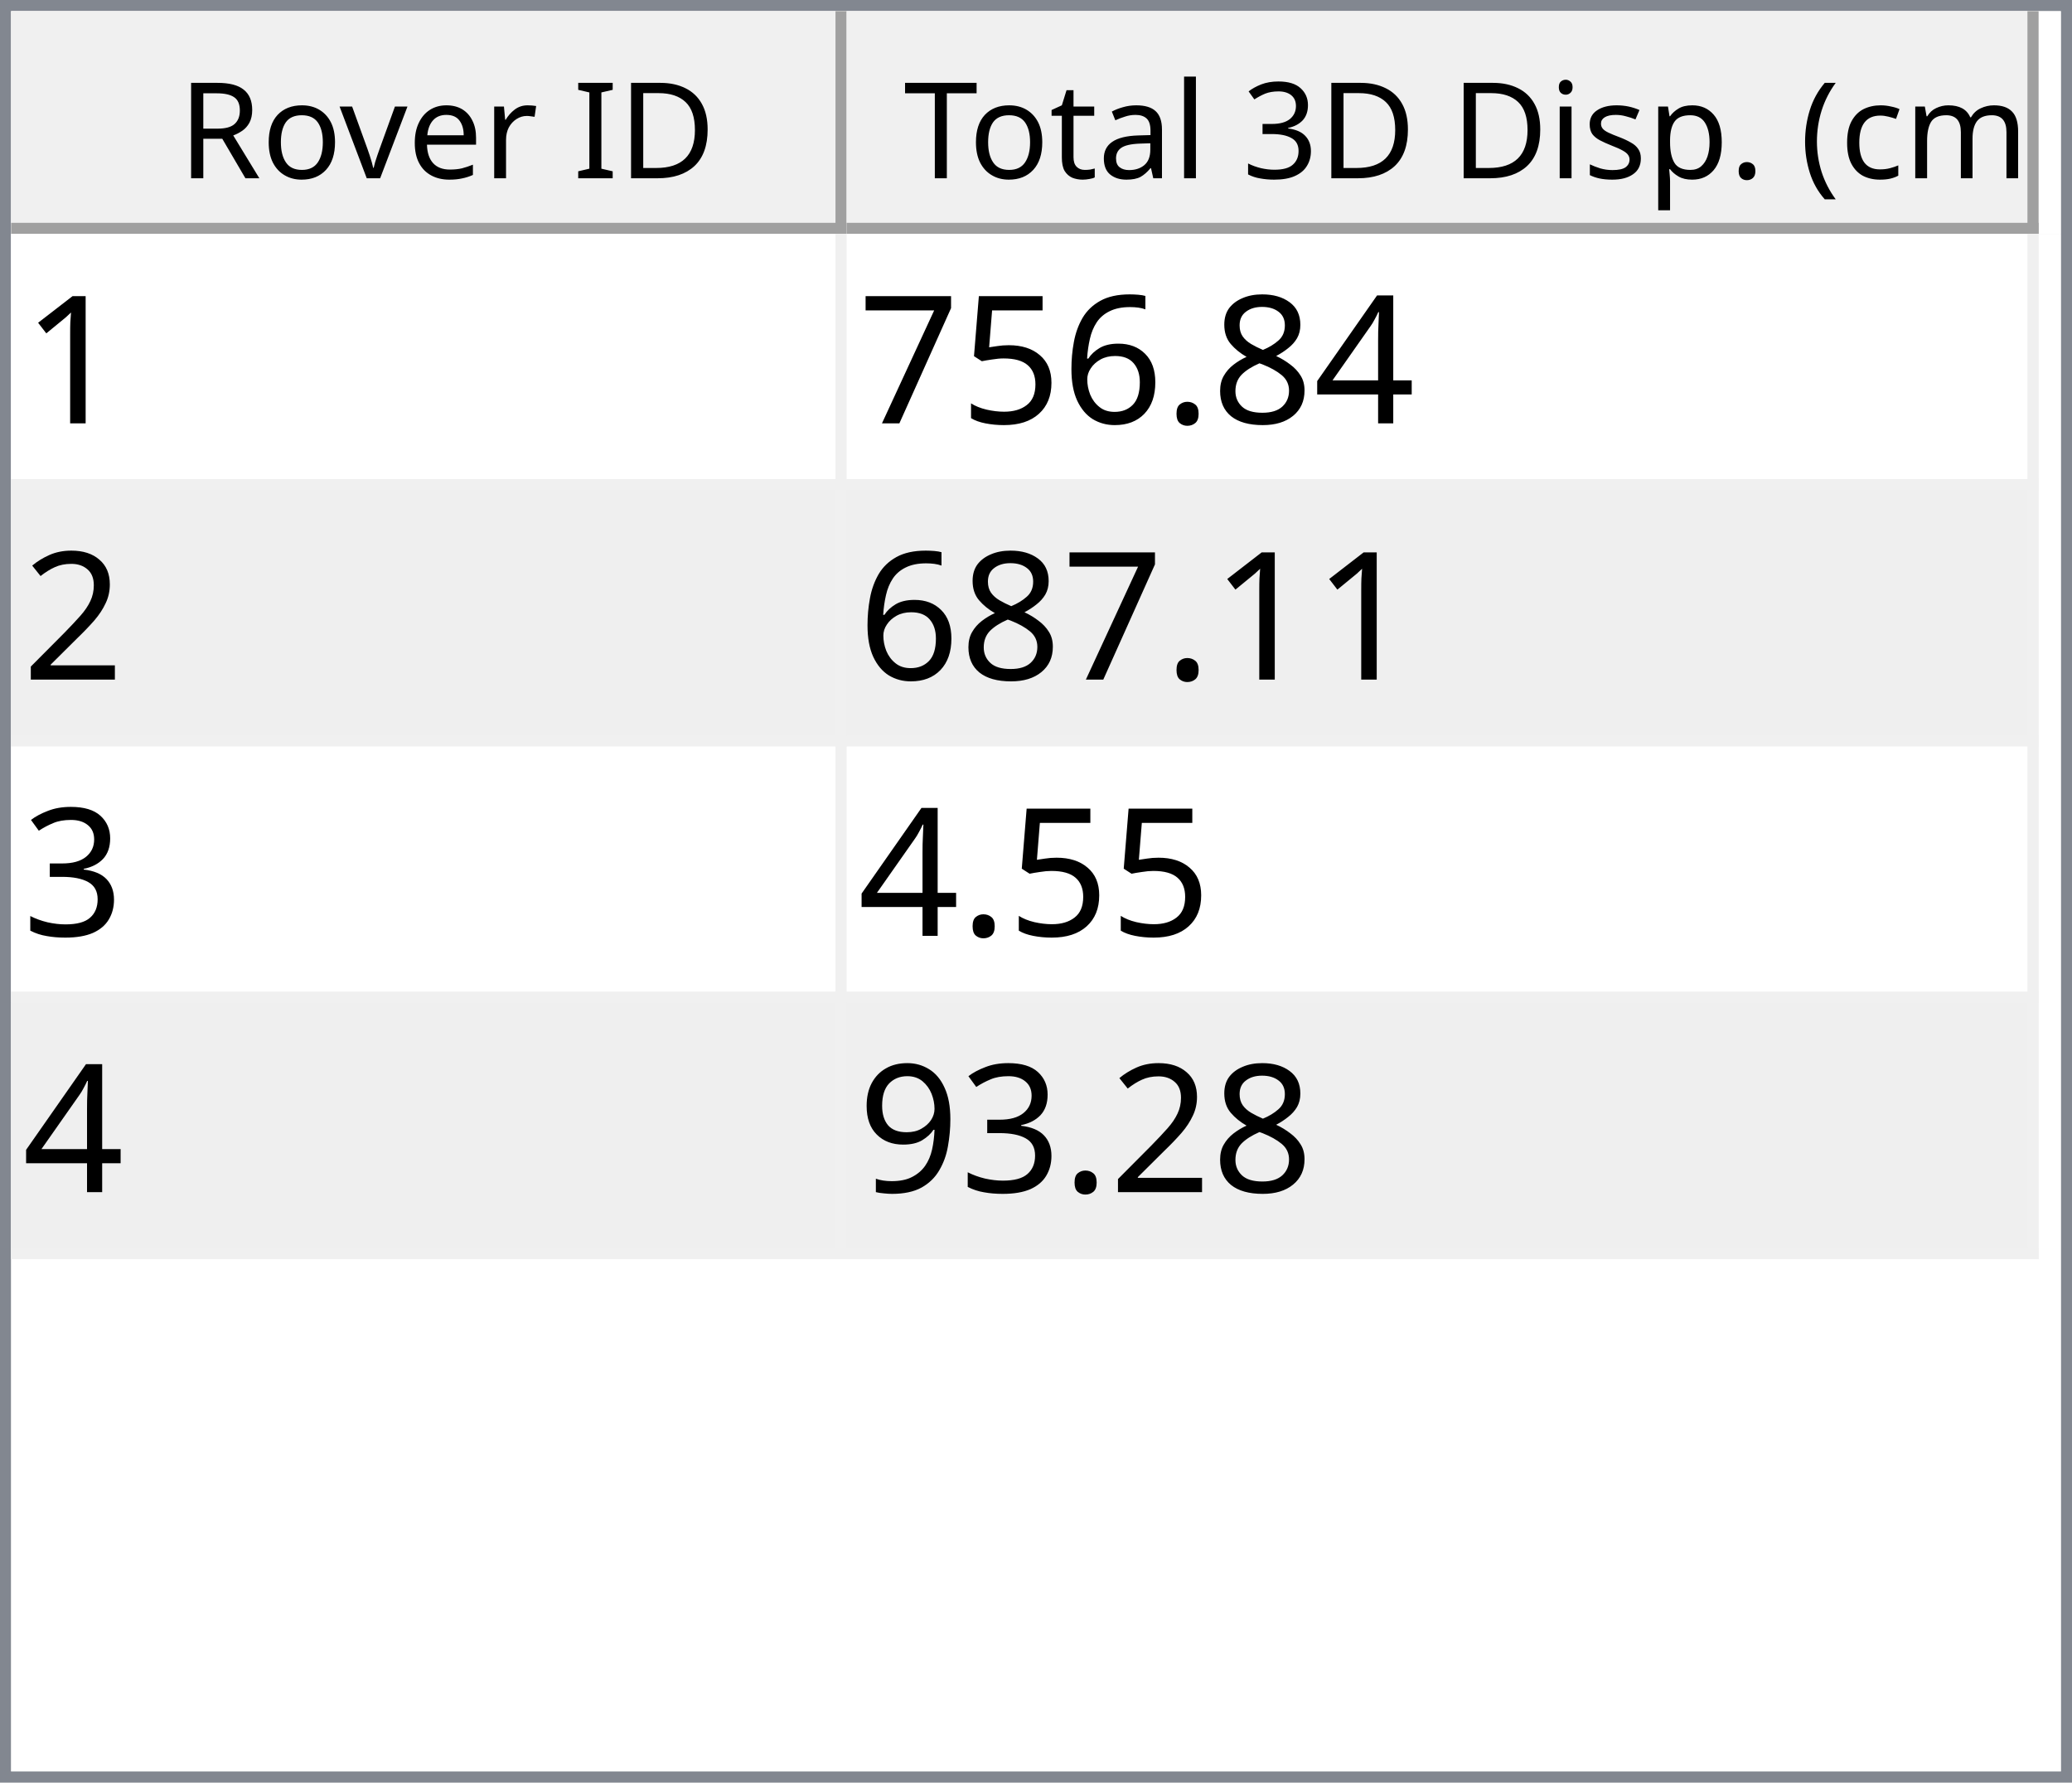
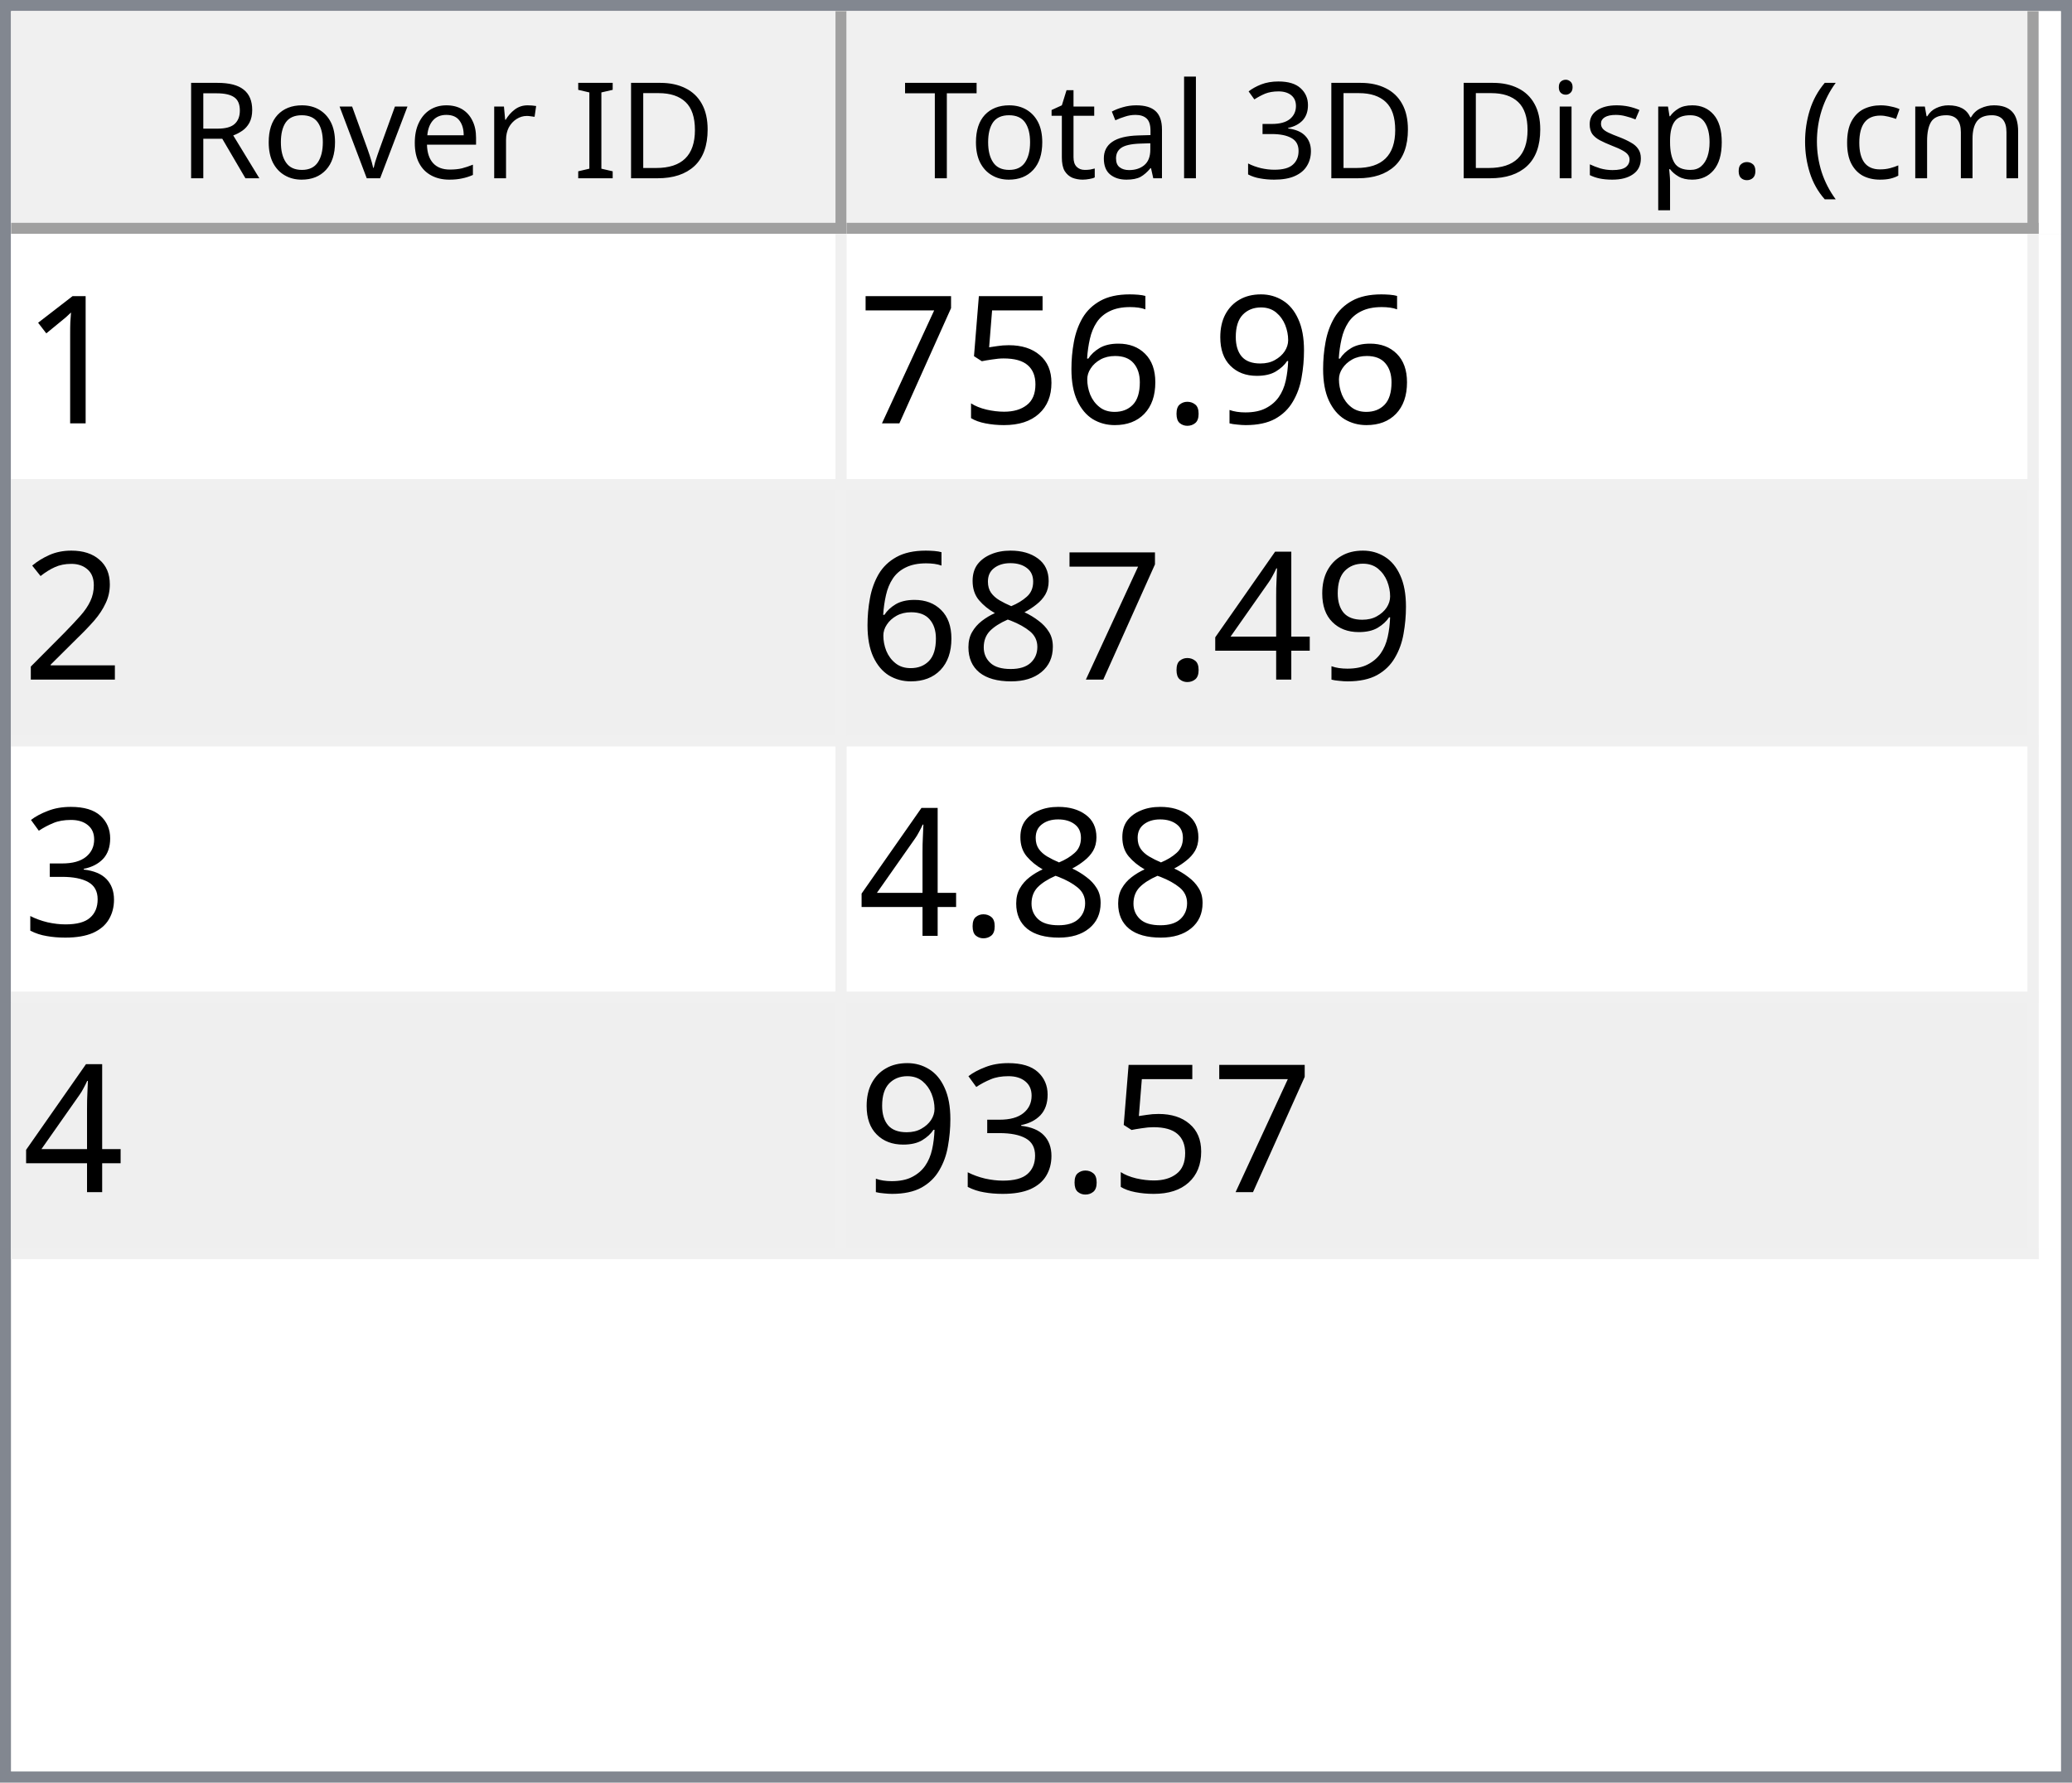
<svg xmlns="http://www.w3.org/2000/svg" style="fill-opacity:1; color-rendering:auto; color-interpolation:auto; text-rendering:auto; stroke:black; stroke-linecap:square; stroke-miterlimit:10; shape-rendering:auto; stroke-opacity:1; fill:black; stroke-dasharray:none; font-weight:normal; stroke-width:1; font-family:'Dialog'; font-style:normal; stroke-linejoin:miter; font-size:12px; stroke-dashoffset:0; image-rendering:auto;" width="186" height="160">
  <defs id="genericDefs" />
  <g>
    <defs id="defs1">
      <clipPath clipPathUnits="userSpaceOnUse" id="clipPath1">
        <path d="M0 0 L186 0 L186 160 L0 160 L0 0 Z" />
      </clipPath>
      <clipPath clipPathUnits="userSpaceOnUse" id="clipPath2">
        <path d="M0 0 L0 160 L186 160 L186 0 Z" />
      </clipPath>
      <clipPath clipPathUnits="userSpaceOnUse" id="clipPath3">
        <path d="M0 0 L0 20 L184 20 L184 0 Z" />
      </clipPath>
      <clipPath clipPathUnits="userSpaceOnUse" id="clipPath4">
        <path d="M0 0 L0 20 L75 20 L75 0 Z" />
      </clipPath>
      <clipPath clipPathUnits="userSpaceOnUse" id="clipPath5">
        <path d="M1 1 L1 19 L74 19 L74 1 Z" />
      </clipPath>
      <clipPath clipPathUnits="userSpaceOnUse" id="clipPath6">
        <path d="M0 0 L0 18 L73 18 L73 0 Z" />
      </clipPath>
      <clipPath clipPathUnits="userSpaceOnUse" id="clipPath7">
        <path d="M-0.5 -0.5 L-0.5 19.5 L74.5 19.5 L74.5 -0.5 Z" />
      </clipPath>
      <clipPath clipPathUnits="userSpaceOnUse" id="clipPath8">
        <path d="M0 0 L0 20 L107 20 L107 0 Z" />
      </clipPath>
      <clipPath clipPathUnits="userSpaceOnUse" id="clipPath9">
        <path d="M1 1 L1 19 L106 19 L106 1 Z" />
      </clipPath>
      <clipPath clipPathUnits="userSpaceOnUse" id="clipPath10">
        <path d="M0 0 L0 18 L105 18 L105 0 Z" />
      </clipPath>
      <clipPath clipPathUnits="userSpaceOnUse" id="clipPath11">
        <path d="M-0.5 -0.5 L-0.5 19.5 L106.5 19.5 L106.5 -0.5 Z" />
      </clipPath>
      <clipPath clipPathUnits="userSpaceOnUse" id="clipPath12">
        <path d="M0 0 L0 138 L184 138 L184 0 Z" />
      </clipPath>
      <clipPath clipPathUnits="userSpaceOnUse" id="clipPath13">
        <path d="M0 0 L0 92 L182 92 L182 0 Z" />
      </clipPath>
      <clipPath clipPathUnits="userSpaceOnUse" id="clipPath14">
        <path d="M-0.5 -0.5 L-0.5 91.5 L181.5 91.5 L181.5 -0.5 Z" />
      </clipPath>
      <clipPath clipPathUnits="userSpaceOnUse" id="clipPath15">
        <path d="M0 0 L0 22 L74 22 L74 0 Z" />
      </clipPath>
      <clipPath clipPathUnits="userSpaceOnUse" id="clipPath16">
        <path d="M0 0 L0 22 L106 22 L106 0 Z" />
      </clipPath>
      <font horiz-adv-x="64.551" id="font1">
        <font-face ascent="107.91" descent="25.098" units-per-em="100" style="font-style:normal; font-family:Segoe UI; font-weight:normal;" />
        <missing-glyph horiz-adv-x="64.551" d="M8.109 0 L8.109 68.266 L56.453 68.266 L56.453 0 L8.109 0 ZM15.328 7.234 L49.219 7.234 L49.219 61.031 L15.328 61.031 L15.328 7.234 Z" />
        <glyph unicode="D" horiz-adv-x="70.117" d="M9.188 0 L9.188 70.016 L28.516 70.016 Q65.531 70.016 65.531 35.891 Q65.531 19.672 55.25 9.836 Q44.969 0 27.734 0 L9.188 0 ZM17.391 62.594 L17.391 7.422 L27.828 7.422 Q41.609 7.422 49.273 14.797 Q56.938 22.172 56.938 35.688 Q56.938 62.594 28.328 62.594 L17.391 62.594 Z" />
        <glyph unicode="I" horiz-adv-x="26.611" d="M17.391 0 L9.188 0 L9.188 70.016 L17.391 70.016 L17.391 0 Z" />
        <glyph unicode=" " horiz-adv-x="27.393" d="" />
        <glyph unicode="r" horiz-adv-x="34.766" d="M34.188 41.891 Q32.078 43.5 28.125 43.5 Q23 43.5 19.555 38.672 Q16.109 33.844 16.109 25.484 L16.109 0 L8.109 0 L8.109 50 L16.109 50 L16.109 39.703 L16.312 39.703 Q18.016 44.969 21.531 47.922 Q25.047 50.875 29.391 50.875 Q32.516 50.875 34.188 50.203 L34.188 41.891 Z" />
        <glyph unicode="e" horiz-adv-x="52.295" d="M48.297 23 L12.984 23 Q13.188 14.656 17.484 10.109 Q21.781 5.562 29.297 5.562 Q37.75 5.562 44.828 11.141 L44.828 3.609 Q38.234 -1.172 27.391 -1.172 Q16.797 -1.172 10.742 5.641 Q4.688 12.453 4.688 24.812 Q4.688 36.469 11.305 43.82 Q17.922 51.172 27.734 51.172 Q37.547 51.172 42.922 44.828 Q48.297 38.484 48.297 27.203 L48.297 23 ZM40.094 29.781 Q40.047 36.719 36.75 40.578 Q33.453 44.438 27.594 44.438 Q21.922 44.438 17.969 40.383 Q14.016 36.328 13.094 29.781 L40.094 29.781 Z" />
        <glyph unicode="v" horiz-adv-x="47.9" d="M47.406 50 L27.484 0 L19.625 0 L0.688 50 L9.469 50 L22.172 13.672 Q23.578 9.672 23.922 6.688 L24.125 6.688 Q24.609 10.453 25.688 13.484 L38.969 50 L47.406 50 Z" />
        <glyph unicode="o" horiz-adv-x="58.594" d="M29 -1.172 Q17.922 -1.172 11.305 5.836 Q4.688 12.844 4.688 24.422 Q4.688 37.016 11.57 44.094 Q18.453 51.172 30.172 51.172 Q41.359 51.172 47.633 44.289 Q53.906 37.406 53.906 25.203 Q53.906 13.234 47.141 6.031 Q40.375 -1.172 29 -1.172 ZM29.594 44.438 Q21.875 44.438 17.383 39.188 Q12.891 33.938 12.891 24.703 Q12.891 15.828 17.43 10.695 Q21.969 5.562 29.594 5.562 Q37.359 5.562 41.531 10.594 Q45.703 15.625 45.703 24.906 Q45.703 34.281 41.531 39.359 Q37.359 44.438 29.594 44.438 Z" />
        <glyph unicode="R" horiz-adv-x="59.814" d="M59.375 0 L49.609 0 L37.891 19.625 Q36.281 22.359 34.766 24.289 Q33.25 26.219 31.664 27.438 Q30.078 28.656 28.25 29.219 Q26.422 29.781 24.125 29.781 L17.391 29.781 L17.391 0 L9.188 0 L9.188 70.016 L30.078 70.016 Q34.672 70.016 38.555 68.867 Q42.438 67.719 45.289 65.375 Q48.141 63.031 49.758 59.547 Q51.375 56.062 51.375 51.375 Q51.375 47.703 50.273 44.656 Q49.172 41.609 47.148 39.211 Q45.125 36.812 42.266 35.133 Q39.406 33.453 35.844 32.516 L35.844 32.328 Q37.594 31.547 38.891 30.547 Q40.188 29.547 41.359 28.18 Q42.531 26.812 43.68 25.078 Q44.828 23.344 46.234 21.047 L59.375 0 ZM17.391 62.594 L17.391 37.203 L28.516 37.203 Q31.594 37.203 34.203 38.133 Q36.812 39.062 38.719 40.797 Q40.625 42.531 41.703 45.047 Q42.781 47.562 42.781 50.688 Q42.781 56.297 39.141 59.445 Q35.5 62.594 28.609 62.594 L17.391 62.594 Z" />
        <glyph unicode=")" horiz-adv-x="30.176" d="M8.297 -15.922 L1.172 -15.922 Q16.406 2.344 16.406 26.812 Q16.406 51.469 1.078 70.016 L8.297 70.016 Q23.531 52.156 23.531 26.703 Q23.531 1.375 8.297 -15.922 Z" />
        <glyph unicode="m" horiz-adv-x="86.133" d="M79.109 0 L71.094 0 L71.094 28.719 Q71.094 37.016 68.531 40.727 Q65.969 44.438 59.906 44.438 Q54.781 44.438 51.195 39.75 Q47.609 35.062 47.609 28.516 L47.609 0 L39.594 0 L39.594 29.688 Q39.594 44.438 28.219 44.438 Q22.953 44.438 19.531 40.016 Q16.109 35.594 16.109 28.516 L16.109 0 L8.109 0 L8.109 50 L16.109 50 L16.109 42.094 L16.312 42.094 Q21.625 51.172 31.844 51.172 Q36.969 51.172 40.773 48.312 Q44.578 45.453 46 40.828 Q51.562 51.172 62.594 51.172 Q79.109 51.172 79.109 30.812 L79.109 0 Z" />
        <glyph unicode="c" horiz-adv-x="46.191" d="M42.188 2.297 Q36.422 -1.172 28.516 -1.172 Q17.828 -1.172 11.258 5.789 Q4.688 12.75 4.688 23.828 Q4.688 36.188 11.766 43.68 Q18.844 51.172 30.672 51.172 Q37.25 51.172 42.281 48.734 L42.281 40.531 Q36.719 44.438 30.375 44.438 Q22.703 44.438 17.797 38.945 Q12.891 33.453 12.891 24.516 Q12.891 15.719 17.508 10.641 Q22.125 5.562 29.891 5.562 Q36.422 5.562 42.188 9.906 L42.188 2.297 Z" />
        <glyph unicode="(" horiz-adv-x="30.176" d="M29.109 -15.922 L21.969 -15.922 Q6.844 1.375 6.844 26.703 Q6.844 52.156 21.969 70.016 L29.203 70.016 Q13.875 51.469 13.875 26.812 Q13.875 2.344 29.109 -15.922 Z" />
        <glyph unicode="." horiz-adv-x="21.68" d="M10.891 -1.078 Q8.641 -1.078 7.055 0.539 Q5.469 2.156 5.469 4.391 Q5.469 6.641 7.055 8.273 Q8.641 9.906 10.891 9.906 Q13.188 9.906 14.797 8.273 Q16.406 6.641 16.406 4.391 Q16.406 2.156 14.797 0.539 Q13.188 -1.078 10.891 -1.078 Z" />
        <glyph unicode="p" horiz-adv-x="58.789" d="M16.312 7.234 L16.109 7.234 L16.109 -23 L8.109 -23 L8.109 50 L16.109 50 L16.109 41.219 L16.312 41.219 Q22.219 51.172 33.594 51.172 Q43.266 51.172 48.688 44.461 Q54.109 37.75 54.109 26.469 Q54.109 13.922 48 6.375 Q41.891 -1.172 31.297 -1.172 Q21.578 -1.172 16.312 7.234 ZM16.109 27.391 L16.109 20.406 Q16.109 14.203 20.141 9.883 Q24.172 5.562 30.375 5.562 Q37.641 5.562 41.773 11.133 Q45.906 16.703 45.906 26.609 Q45.906 34.969 42.047 39.703 Q38.188 44.438 31.594 44.438 Q24.609 44.438 20.359 39.578 Q16.109 34.719 16.109 27.391 Z" />
        <glyph unicode="s" horiz-adv-x="42.432" d="M5.078 1.812 L5.078 10.406 Q11.625 5.562 19.484 5.562 Q30.031 5.562 30.031 12.594 Q30.031 14.594 29.125 15.992 Q28.219 17.391 26.68 18.461 Q25.141 19.531 23.07 20.383 Q21 21.234 18.609 22.172 Q15.281 23.484 12.766 24.828 Q10.25 26.172 8.57 27.859 Q6.891 29.547 6.031 31.695 Q5.172 33.844 5.172 36.719 Q5.172 40.234 6.789 42.945 Q8.406 45.656 11.086 47.484 Q13.766 49.312 17.211 50.242 Q20.656 51.172 24.312 51.172 Q30.812 51.172 35.938 48.922 L35.938 40.828 Q30.422 44.438 23.25 44.438 Q21 44.438 19.195 43.922 Q17.391 43.406 16.094 42.477 Q14.797 41.547 14.086 40.258 Q13.375 38.969 13.375 37.406 Q13.375 35.453 14.086 34.133 Q14.797 32.812 16.164 31.789 Q17.531 30.766 19.484 29.938 Q21.438 29.109 23.922 28.125 Q27.25 26.859 29.883 25.516 Q32.516 24.172 34.375 22.484 Q36.234 20.797 37.234 18.602 Q38.234 16.406 38.234 13.375 Q38.234 9.672 36.602 6.938 Q34.969 4.203 32.234 2.398 Q29.5 0.594 25.93 -0.289 Q22.359 -1.172 18.453 -1.172 Q10.75 -1.172 5.078 1.812 Z" />
        <glyph unicode="i" horiz-adv-x="24.219" d="M12.203 62.703 Q10.062 62.703 8.547 64.164 Q7.031 65.625 7.031 67.875 Q7.031 70.125 8.547 71.609 Q10.062 73.094 12.203 73.094 Q14.406 73.094 15.945 71.609 Q17.484 70.125 17.484 67.875 Q17.484 65.719 15.945 64.211 Q14.406 62.703 12.203 62.703 ZM16.109 0 L8.109 0 L8.109 50 L16.109 50 L16.109 0 Z" />
        <glyph unicode="3" horiz-adv-x="53.906" d="M46.531 19.828 Q46.531 15.094 44.75 11.211 Q42.969 7.328 39.719 4.57 Q36.469 1.812 31.93 0.297 Q27.391 -1.219 21.922 -1.219 Q11.922 -1.219 6 2.594 L6 11.188 Q13.094 5.609 22.219 5.609 Q25.875 5.609 28.828 6.539 Q31.781 7.469 33.906 9.227 Q36.031 10.984 37.18 13.477 Q38.328 15.969 38.328 19.094 Q38.328 32.812 18.797 32.812 L12.984 32.812 L12.984 39.594 L18.5 39.594 Q35.797 39.594 35.797 52.484 Q35.797 64.406 22.609 64.406 Q15.188 64.406 8.688 59.422 L8.688 67.188 Q15.375 71.188 24.609 71.188 Q29 71.188 32.57 69.969 Q36.141 68.75 38.68 66.555 Q41.219 64.359 42.609 61.281 Q44 58.203 44 54.5 Q44 40.672 30.031 36.719 L30.031 36.531 Q33.594 36.141 36.625 34.797 Q39.656 33.453 41.852 31.305 Q44.047 29.156 45.289 26.25 Q46.531 23.344 46.531 19.828 Z" />
        <glyph unicode="l" horiz-adv-x="24.219" d="M16.109 0 L8.109 0 L8.109 74.031 L16.109 74.031 L16.109 0 Z" />
        <glyph unicode="a" horiz-adv-x="50.879" d="M43.891 0 L35.891 0 L35.891 7.812 L35.688 7.812 Q30.469 -1.172 20.312 -1.172 Q12.844 -1.172 8.617 2.781 Q4.391 6.734 4.391 13.281 Q4.391 27.297 20.906 29.594 L35.891 31.688 Q35.891 44.438 25.594 44.438 Q16.547 44.438 9.281 38.281 L9.281 46.484 Q16.656 51.172 26.266 51.172 Q43.891 51.172 43.891 32.516 L43.891 0 ZM35.891 25.297 L23.828 23.641 Q18.266 22.859 15.43 20.875 Q12.594 18.891 12.594 13.875 Q12.594 10.203 15.211 7.883 Q17.828 5.562 22.172 5.562 Q28.125 5.562 32.008 9.742 Q35.891 13.922 35.891 20.312 L35.891 25.297 Z" />
        <glyph unicode="t" horiz-adv-x="33.887" d="M31.297 0.484 Q28.469 -1.078 23.828 -1.078 Q10.688 -1.078 10.688 13.578 L10.688 43.172 L2.094 43.172 L2.094 50 L10.688 50 L10.688 62.203 L18.703 64.797 L18.703 50 L31.297 50 L31.297 43.172 L18.703 43.172 L18.703 14.984 Q18.703 9.969 20.414 7.82 Q22.125 5.672 26.078 5.672 Q29.109 5.672 31.297 7.328 L31.297 0.484 Z" />
        <glyph unicode="T" horiz-adv-x="52.393" d="M50.594 62.594 L30.375 62.594 L30.375 0 L22.172 0 L22.172 62.594 L2 62.594 L2 70.016 L50.594 70.016 L50.594 62.594 Z" />
      </font>
      <font horiz-adv-x="75.0" id="font2">
        <font-face ascent="100.537" descent="21.973" units-per-em="100" style="font-style:normal; font-family:sans-serif; font-weight:normal;" />
        <missing-glyph horiz-adv-x="75.0" d="M12.5 0 L12.5 62.5 L62.5 62.5 L62.5 0 L12.5 0 ZM14.062 1.562 L60.938 1.562 L60.938 60.938 L14.062 60.938 L14.062 1.562 Z" />
        <glyph unicode="1" horiz-adv-x="55.615" d="M37.25 0 L28.469 0 L28.469 56 Q25.297 52.984 20.141 49.953 Q14.984 46.922 10.891 45.406 L10.891 53.906 Q18.266 57.375 23.781 62.305 Q29.297 67.234 31.594 71.875 L37.25 71.875 L37.25 0 Z" />
-         <glyph unicode="4" horiz-adv-x="55.615" d="M32.328 0 L32.328 17.141 L1.266 17.141 L1.266 25.203 L33.938 71.578 L41.109 71.578 L41.109 25.203 L50.781 25.203 L50.781 17.141 L41.109 17.141 L41.109 0 L32.328 0 ZM32.328 25.203 L32.328 57.469 L9.906 25.203 L32.328 25.203 Z" />
-         <glyph unicode="8" horiz-adv-x="55.615" d="M17.672 38.812 Q12.203 40.828 9.57 44.539 Q6.938 48.25 6.938 53.422 Q6.938 61.234 12.555 66.555 Q18.172 71.875 27.484 71.875 Q36.859 71.875 42.578 66.43 Q48.297 60.984 48.297 53.172 Q48.297 48.188 45.68 44.508 Q43.062 40.828 37.75 38.812 Q44.344 36.672 47.781 31.883 Q51.219 27.094 51.219 20.453 Q51.219 11.281 44.727 5.031 Q38.234 -1.219 27.641 -1.219 Q17.047 -1.219 10.547 5.055 Q4.047 11.328 4.047 20.703 Q4.047 27.688 7.594 32.398 Q11.141 37.109 17.672 38.812 ZM15.922 53.719 Q15.922 48.641 19.195 45.414 Q22.469 42.188 27.688 42.188 Q32.766 42.188 36.016 45.383 Q39.266 48.578 39.266 53.219 Q39.266 58.062 35.914 61.359 Q32.562 64.656 27.594 64.656 Q22.562 64.656 19.242 61.43 Q15.922 58.203 15.922 53.719 ZM13.094 20.656 Q13.094 16.891 14.875 13.375 Q16.656 9.859 20.172 7.93 Q23.688 6 27.734 6 Q34.031 6 38.133 10.055 Q42.234 14.109 42.234 20.359 Q42.234 26.703 38.016 30.859 Q33.797 35.016 27.438 35.016 Q21.234 35.016 17.164 30.914 Q13.094 26.812 13.094 20.656 Z" />
+         <glyph unicode="9" horiz-adv-x="55.615" d="M5.469 16.547 L13.922 17.328 Q14.984 11.375 18.016 8.688 Q21.047 6 25.781 6 Q29.828 6 32.883 7.859 Q35.938 9.719 37.891 12.82 Q39.844 15.922 41.164 21.195 Q42.484 26.469 42.484 31.938 Q42.484 32.516 42.438 33.688 Q39.797 29.5 35.234 26.883 Q30.672 24.266 25.344 24.266 Q16.453 24.266 10.305 30.711 Q4.156 37.156 4.156 47.703 Q4.156 58.594 10.578 65.234 Q17 71.875 26.656 71.875 Q33.641 71.875 39.43 68.117 Q45.219 64.359 48.219 57.398 Q51.219 50.438 51.219 37.25 Q51.219 23.531 48.242 15.406 Q45.266 7.281 39.383 3.031 Q33.5 -1.219 25.594 -1.219 Q17.188 -1.219 11.867 3.445 Q6.547 8.109 5.469 16.547 ZM41.453 48.141 Q41.453 55.719 37.43 60.156 Q33.406 64.594 27.734 64.594 Q21.875 64.594 17.531 59.812 Q13.188 55.031 13.188 47.406 Q13.188 40.578 17.312 36.305 Q21.438 32.031 27.484 32.031 Q33.594 32.031 37.523 36.305 Q41.453 40.578 41.453 48.141 Z" />
        <glyph unicode="." horiz-adv-x="27.783" d="M9.078 0 L9.078 10.016 L19.094 10.016 L19.094 0 L9.078 0 Z" />
        <glyph unicode="6" horiz-adv-x="55.615" d="M49.75 54.047 L41.016 53.375 Q39.844 58.547 37.703 60.891 Q34.125 64.656 28.906 64.656 Q24.703 64.656 21.531 62.312 Q17.391 59.281 14.992 53.469 Q12.594 47.656 12.5 36.922 Q15.672 41.75 20.266 44.094 Q24.859 46.438 29.891 46.438 Q38.672 46.438 44.852 39.969 Q51.031 33.5 51.031 23.25 Q51.031 16.5 48.125 10.719 Q45.219 4.938 40.141 1.859 Q35.062 -1.219 28.609 -1.219 Q17.625 -1.219 10.695 6.859 Q3.766 14.938 3.766 33.5 Q3.766 54.25 11.422 63.672 Q18.109 71.875 29.438 71.875 Q37.891 71.875 43.289 67.141 Q48.688 62.406 49.75 54.047 ZM13.875 23.188 Q13.875 18.656 15.797 14.508 Q17.719 10.359 21.188 8.18 Q24.656 6 28.469 6 Q34.031 6 38.039 10.492 Q42.047 14.984 42.047 22.703 Q42.047 30.125 38.086 34.398 Q34.125 38.672 28.125 38.672 Q22.172 38.672 18.023 34.398 Q13.875 30.125 13.875 23.188 Z" />
        <glyph unicode="5" horiz-adv-x="55.615" d="M4.156 18.75 L13.375 19.531 Q14.406 12.797 18.141 9.398 Q21.875 6 27.156 6 Q33.5 6 37.891 10.789 Q42.281 15.578 42.281 23.484 Q42.281 31 38.062 35.352 Q33.844 39.703 27 39.703 Q22.75 39.703 19.336 37.773 Q15.922 35.844 13.969 32.766 L5.719 33.844 L12.641 70.609 L48.25 70.609 L48.25 62.203 L19.672 62.203 L15.828 42.969 Q22.266 47.469 29.344 47.469 Q38.719 47.469 45.164 40.969 Q51.609 34.469 51.609 24.266 Q51.609 14.547 45.953 7.469 Q39.062 -1.219 27.156 -1.219 Q17.391 -1.219 11.211 4.25 Q5.031 9.719 4.156 18.75 Z" />
        <glyph unicode="7" horiz-adv-x="55.615" d="M4.734 62.203 L4.734 70.656 L51.078 70.656 L51.078 63.812 Q44.234 56.547 37.523 44.484 Q30.812 32.422 27.156 19.672 Q24.516 10.688 23.781 0 L14.75 0 Q14.891 8.453 18.062 20.414 Q21.234 32.375 27.172 43.484 Q33.109 54.594 39.797 62.203 L4.734 62.203 Z" />
        <glyph unicode="2" horiz-adv-x="55.615" d="M50.344 8.453 L50.344 0 L3.031 0 Q2.938 3.172 4.047 6.109 Q5.859 10.938 9.836 15.625 Q13.812 20.312 21.344 26.469 Q33.016 36.031 37.117 41.625 Q41.219 47.219 41.219 52.203 Q41.219 57.422 37.477 61.008 Q33.734 64.594 27.734 64.594 Q21.391 64.594 17.578 60.789 Q13.766 56.984 13.719 50.25 L4.688 51.172 Q5.609 61.281 11.664 66.578 Q17.719 71.875 27.938 71.875 Q38.234 71.875 44.242 66.164 Q50.25 60.453 50.25 52 Q50.25 47.703 48.492 43.555 Q46.734 39.406 42.656 34.812 Q38.578 30.219 29.109 22.219 Q21.188 15.578 18.945 13.211 Q16.703 10.844 15.234 8.453 L50.344 8.453 Z" />
+         <glyph unicode="4" horiz-adv-x="55.615" d="M32.328 0 L32.328 17.141 L1.266 17.141 L1.266 25.203 L33.938 71.578 L41.109 71.578 L41.109 25.203 L50.781 25.203 L50.781 17.141 L41.109 17.141 L41.109 0 L32.328 0 ZM32.328 25.203 L32.328 57.469 L9.906 25.203 L32.328 25.203 Z" />
+         <glyph unicode="8" horiz-adv-x="55.615" d="M17.672 38.812 Q12.203 40.828 9.57 44.539 Q6.938 48.25 6.938 53.422 Q6.938 61.234 12.555 66.555 Q18.172 71.875 27.484 71.875 Q36.859 71.875 42.578 66.43 Q48.297 60.984 48.297 53.172 Q48.297 48.188 45.68 44.508 Q43.062 40.828 37.75 38.812 Q44.344 36.672 47.781 31.883 Q51.219 27.094 51.219 20.453 Q51.219 11.281 44.727 5.031 Q38.234 -1.219 27.641 -1.219 Q17.047 -1.219 10.547 5.055 Q4.047 11.328 4.047 20.703 Q4.047 27.688 7.594 32.398 Q11.141 37.109 17.672 38.812 ZM15.922 53.719 Q15.922 48.641 19.195 45.414 Q22.469 42.188 27.688 42.188 Q32.766 42.188 36.016 45.383 Q39.266 48.578 39.266 53.219 Q39.266 58.062 35.914 61.359 Q32.562 64.656 27.594 64.656 Q22.562 64.656 19.242 61.43 Q15.922 58.203 15.922 53.719 ZM13.094 20.656 Q13.094 16.891 14.875 13.375 Q16.656 9.859 20.172 7.93 Q23.688 6 27.734 6 Q34.031 6 38.133 10.055 Q42.234 14.109 42.234 20.359 Q42.234 26.703 38.016 30.859 Q33.797 35.016 27.438 35.016 Q21.234 35.016 17.164 30.914 Q13.094 26.812 13.094 20.656 Z" />
        <glyph unicode="3" horiz-adv-x="55.615" d="M4.203 18.891 L12.984 20.062 Q14.5 12.594 18.141 9.297 Q21.781 6 27 6 Q33.203 6 37.477 10.297 Q41.75 14.594 41.75 20.953 Q41.75 27 37.797 30.93 Q33.844 34.859 27.734 34.859 Q25.25 34.859 21.531 33.891 L22.516 41.609 Q23.391 41.5 23.922 41.5 Q29.547 41.5 34.039 44.43 Q38.531 47.359 38.531 53.469 Q38.531 58.297 35.258 61.477 Q31.984 64.656 26.812 64.656 Q21.688 64.656 18.266 61.43 Q14.844 58.203 13.875 51.766 L5.078 53.328 Q6.688 62.156 12.398 67.016 Q18.109 71.875 26.609 71.875 Q32.469 71.875 37.398 69.359 Q42.328 66.844 44.945 62.5 Q47.562 58.156 47.562 53.266 Q47.562 48.641 45.07 44.828 Q42.578 41.016 37.703 38.766 Q44.047 37.312 47.562 32.695 Q51.078 28.078 51.078 21.141 Q51.078 11.766 44.242 5.25 Q37.406 -1.266 26.953 -1.266 Q17.531 -1.266 11.305 4.352 Q5.078 9.969 4.203 18.891 Z" />
-         <glyph unicode="9" horiz-adv-x="55.615" d="M5.469 16.547 L13.922 17.328 Q14.984 11.375 18.016 8.688 Q21.047 6 25.781 6 Q29.828 6 32.883 7.859 Q35.938 9.719 37.891 12.82 Q39.844 15.922 41.164 21.195 Q42.484 26.469 42.484 31.938 Q42.484 32.516 42.438 33.688 Q39.797 29.5 35.234 26.883 Q30.672 24.266 25.344 24.266 Q16.453 24.266 10.305 30.711 Q4.156 37.156 4.156 47.703 Q4.156 58.594 10.578 65.234 Q17 71.875 26.656 71.875 Q33.641 71.875 39.43 68.117 Q45.219 64.359 48.219 57.398 Q51.219 50.438 51.219 37.25 Q51.219 23.531 48.242 15.406 Q45.266 7.281 39.383 3.031 Q33.5 -1.219 25.594 -1.219 Q17.188 -1.219 11.867 3.445 Q6.547 8.109 5.469 16.547 ZM41.453 48.141 Q41.453 55.719 37.43 60.156 Q33.406 64.594 27.734 64.594 Q21.875 64.594 17.531 59.812 Q13.188 55.031 13.188 47.406 Q13.188 40.578 17.312 36.305 Q21.438 32.031 27.484 32.031 Q33.594 32.031 37.523 36.305 Q41.453 40.578 41.453 48.141 Z" />
      </font>
    </defs>
    <g style="fill:white; stroke:white;">
      <rect x="0" y="0" width="186" style="clip-path:url(#clipPath1); stroke:none;" height="160" />
    </g>
    <g style="fill:white; text-rendering:optimizeSpeed; color-rendering:optimizeSpeed; image-rendering:optimizeSpeed; shape-rendering:crispEdges; stroke:white; color-interpolation:sRGB;">
      <rect x="0" width="186" height="160" y="0" style="stroke:none;" />
      <path style="stroke:none;" d="M0 160 L186 160 L186 0 L0 0 Z" />
    </g>
    <g style="fill:rgb(240,240,240); font-family:'Segoe UI'; stroke:rgb(240,240,240);">
      <rect x="0" y="0" width="186" style="clip-path:url(#clipPath2); stroke:none;" height="160" />
    </g>
    <g style="fill:rgb(130,135,144); font-family:'Segoe UI'; stroke:rgb(130,135,144);">
      <path d="M0 0 L186 0 L186 160 L0 160 L0 0 ZM1 1 L185 1 L185 159 L1 159 L1 1 Z" style="fill-rule:evenodd; clip-path:url(#clipPath2); stroke:none;" />
    </g>
    <g style="fill:white; font-family:'Segoe UI'; stroke:white;" transform="translate(1,1)">
      <rect x="0" y="0" width="184" style="clip-path:url(#clipPath3); stroke:none;" height="20" />
    </g>
    <g style="fill:rgb(240,240,240); font-family:'Segoe UI'; stroke:rgb(240,240,240);" transform="translate(1,1)">
      <rect x="0" y="0" width="75" style="clip-path:url(#clipPath4); stroke:none;" height="20" />
    </g>
    <g style="font-family:'Segoe UI';" transform="translate(2,2)">
      <text x="14" xml:space="preserve" y="14" style="clip-path:url(#clipPath6); stroke:none;">Rover ID</text>
    </g>
    <g style="fill:rgb(160,160,160); font-family:'Segoe UI'; stroke:rgb(160,160,160); stroke-linejoin:bevel;" transform="translate(1.5,1.5)">
      <line x1="74" x2="74" y1="0" style="fill:none; clip-path:url(#clipPath7);" y2="19" />
    </g>
    <g style="fill:rgb(160,160,160); font-family:'Segoe UI'; stroke:rgb(160,160,160); stroke-linejoin:bevel;" transform="matrix(1,0,0,1,1,1) translate(0.5,0.5)">
      <line x1="0" x2="74" y1="19" style="fill:none; clip-path:url(#clipPath7);" y2="19" />
    </g>
    <g style="fill:rgb(240,240,240); font-family:'Segoe UI'; stroke:rgb(240,240,240);" transform="translate(76,1)">
      <rect x="0" y="0" width="107" style="clip-path:url(#clipPath8); stroke:none;" height="20" />
    </g>
    <g style="font-family:'Segoe UI';" transform="translate(77,2)">
      <text x="1" xml:space="preserve" y="14" style="clip-path:url(#clipPath10); stroke:none;"> Total 3D Disp. (cm)</text>
    </g>
    <g style="fill:rgb(160,160,160); font-family:'Segoe UI'; stroke:rgb(160,160,160); stroke-linejoin:bevel;" transform="translate(76.5,1.5)">
      <line x1="106" x2="106" y1="0" style="fill:none; clip-path:url(#clipPath11);" y2="19" />
    </g>
    <g style="fill:rgb(160,160,160); font-family:'Segoe UI'; stroke:rgb(160,160,160); stroke-linejoin:bevel;" transform="matrix(1,0,0,1,76,1) translate(0.5,0.5)">
      <line x1="0" x2="106" y1="19" style="fill:none; clip-path:url(#clipPath11);" y2="19" />
    </g>
    <g style="fill:white; font-family:'Segoe UI'; stroke:white;" transform="translate(1,21)">
      <rect x="0" y="0" width="184" style="clip-path:url(#clipPath12); stroke:none;" height="138" />
    </g>
    <g style="fill:rgb(240,240,240); font-size:16px; font-family:sans-serif; stroke:rgb(240,240,240);" transform="translate(1,21)">
      <rect x="0" y="0" width="182" style="clip-path:url(#clipPath13); stroke:none;" height="92" />
      <line transform="translate(0.5,0.5)" x1="0" x2="181" y1="22" style="clip-path:url(#clipPath14); fill:none; stroke-linejoin:bevel;" y2="22" />
    </g>
    <g transform="matrix(1,0,0,1,1,21) translate(0.5,0.5)" style="fill:rgb(240,240,240); font-size:16px; font-family:sans-serif; stroke:rgb(240,240,240); stroke-linejoin:bevel;">
      <line x1="0" x2="181" y1="45" style="fill:none; clip-path:url(#clipPath14);" y2="45" />
    </g>
    <g transform="matrix(1,0,0,1,1,21) translate(0.5,0.5)" style="fill:rgb(240,240,240); font-size:16px; font-family:sans-serif; stroke:rgb(240,240,240); stroke-linejoin:bevel;">
      <line x1="0" x2="181" y1="68" style="fill:none; clip-path:url(#clipPath14);" y2="68" />
    </g>
    <g transform="matrix(1,0,0,1,1,21) translate(0.5,0.5)" style="fill:rgb(240,240,240); font-size:16px; font-family:sans-serif; stroke:rgb(240,240,240); stroke-linejoin:bevel;">
      <line x1="0" x2="181" y1="91" style="fill:none; clip-path:url(#clipPath14);" y2="91" />
    </g>
    <g transform="matrix(1,0,0,1,1,21) translate(0.5,0.5)" style="fill:rgb(240,240,240); font-size:16px; font-family:sans-serif; stroke:rgb(240,240,240); stroke-linejoin:bevel;">
      <line x1="74" x2="74" y1="0" style="fill:none; clip-path:url(#clipPath14);" y2="91" />
    </g>
    <g transform="matrix(1,0,0,1,1,21) translate(0.5,0.5)" style="fill:rgb(240,240,240); font-size:16px; font-family:sans-serif; stroke:rgb(240,240,240); stroke-linejoin:bevel;">
      <line x1="181" x2="181" y1="0" style="fill:none; clip-path:url(#clipPath14);" y2="91" />
    </g>
    <g style="fill:white; font-size:16px; font-family:sans-serif; stroke:white;" transform="matrix(1,0,0,1,1,21)">
      <rect x="0" y="0" width="74" style="clip-path:url(#clipPath15); stroke:none;" height="22" />
      <text x="1" y="17" style="fill:black; clip-path:url(#clipPath15); stroke:none;" xml:space="preserve">1</text>
    </g>
    <g style="fill:white; font-size:16px; font-family:sans-serif; stroke:white;" transform="matrix(1,0,0,1,1,21) translate(75,0)">
      <rect x="0" y="0" width="106" style="clip-path:url(#clipPath16); stroke:none;" height="22" />
-       <text x="1" y="17" style="fill:black; clip-path:url(#clipPath16); stroke:none;" xml:space="preserve">756.84</text>
+       <text x="1" y="17" style="fill:black; clip-path:url(#clipPath16); stroke:none;" xml:space="preserve">756.96</text>
    </g>
    <g style="fill:rgb(239,239,239); font-size:16px; font-family:sans-serif; stroke:rgb(239,239,239);" transform="matrix(1,0,0,1,1,21) translate(0,23)">
      <rect x="0" y="0" width="74" style="clip-path:url(#clipPath15); stroke:none;" height="22" />
      <text x="1" y="17" style="fill:black; clip-path:url(#clipPath15); stroke:none;" xml:space="preserve">2</text>
    </g>
    <g style="fill:rgb(239,239,239); font-size:16px; font-family:sans-serif; stroke:rgb(239,239,239);" transform="matrix(1,0,0,1,1,21) translate(75,23)">
      <rect x="0" y="0" width="106" style="clip-path:url(#clipPath16); stroke:none;" height="22" />
-       <text x="1" y="17" style="fill:black; clip-path:url(#clipPath16); stroke:none;" xml:space="preserve">687.11</text>
+       <text x="1" y="17" style="fill:black; clip-path:url(#clipPath16); stroke:none;" xml:space="preserve">687.49</text>
    </g>
    <g style="fill:white; font-size:16px; font-family:sans-serif; stroke:white;" transform="matrix(1,0,0,1,1,21) translate(0,46)">
      <rect x="0" y="0" width="74" style="clip-path:url(#clipPath15); stroke:none;" height="22" />
      <text x="1" y="17" style="fill:black; clip-path:url(#clipPath15); stroke:none;" xml:space="preserve">3</text>
    </g>
    <g style="fill:white; font-size:16px; font-family:sans-serif; stroke:white;" transform="matrix(1,0,0,1,1,21) translate(75,46)">
      <rect x="0" y="0" width="106" style="clip-path:url(#clipPath16); stroke:none;" height="22" />
-       <text x="1" y="17" style="fill:black; clip-path:url(#clipPath16); stroke:none;" xml:space="preserve">4.55</text>
+       <text x="1" y="17" style="fill:black; clip-path:url(#clipPath16); stroke:none;" xml:space="preserve">4.88</text>
    </g>
    <g style="fill:rgb(239,239,239); font-size:16px; font-family:sans-serif; stroke:rgb(239,239,239);" transform="matrix(1,0,0,1,1,21) translate(0,69)">
      <rect x="0" y="0" width="74" style="clip-path:url(#clipPath15); stroke:none;" height="22" />
      <text x="1" y="17" style="fill:black; clip-path:url(#clipPath15); stroke:none;" xml:space="preserve">4</text>
    </g>
    <g style="fill:rgb(239,239,239); font-size:16px; font-family:sans-serif; stroke:rgb(239,239,239);" transform="matrix(1,0,0,1,1,21) translate(75,69)">
      <rect x="0" y="0" width="106" style="clip-path:url(#clipPath16); stroke:none;" height="22" />
-       <text x="1" y="17" style="fill:black; clip-path:url(#clipPath16); stroke:none;" xml:space="preserve">93.28</text>
+       <text x="1" y="17" style="fill:black; clip-path:url(#clipPath16); stroke:none;" xml:space="preserve">93.57</text>
    </g>
  </g>
</svg>
